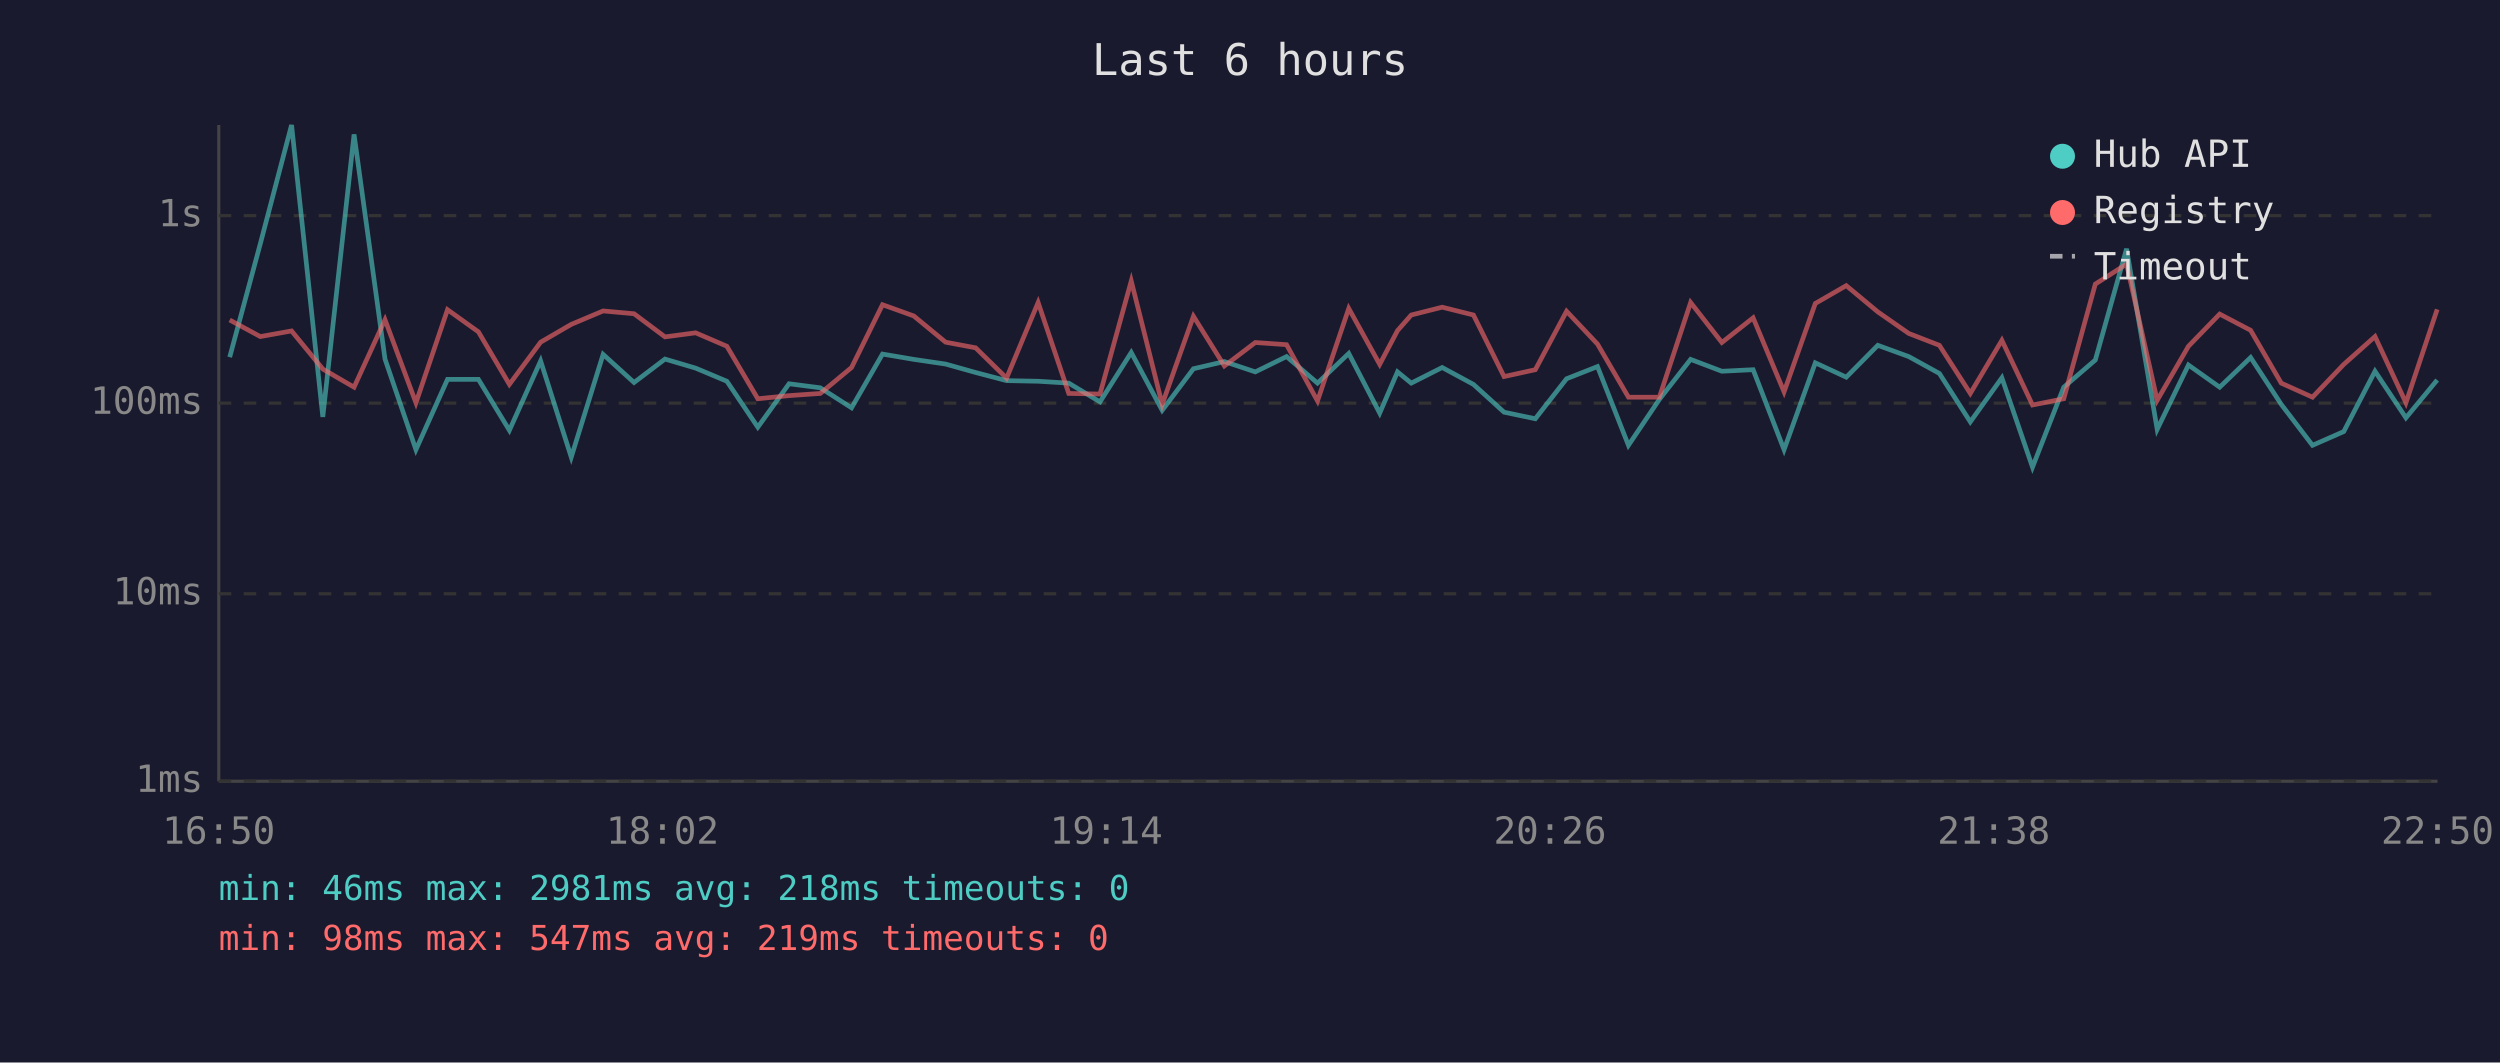
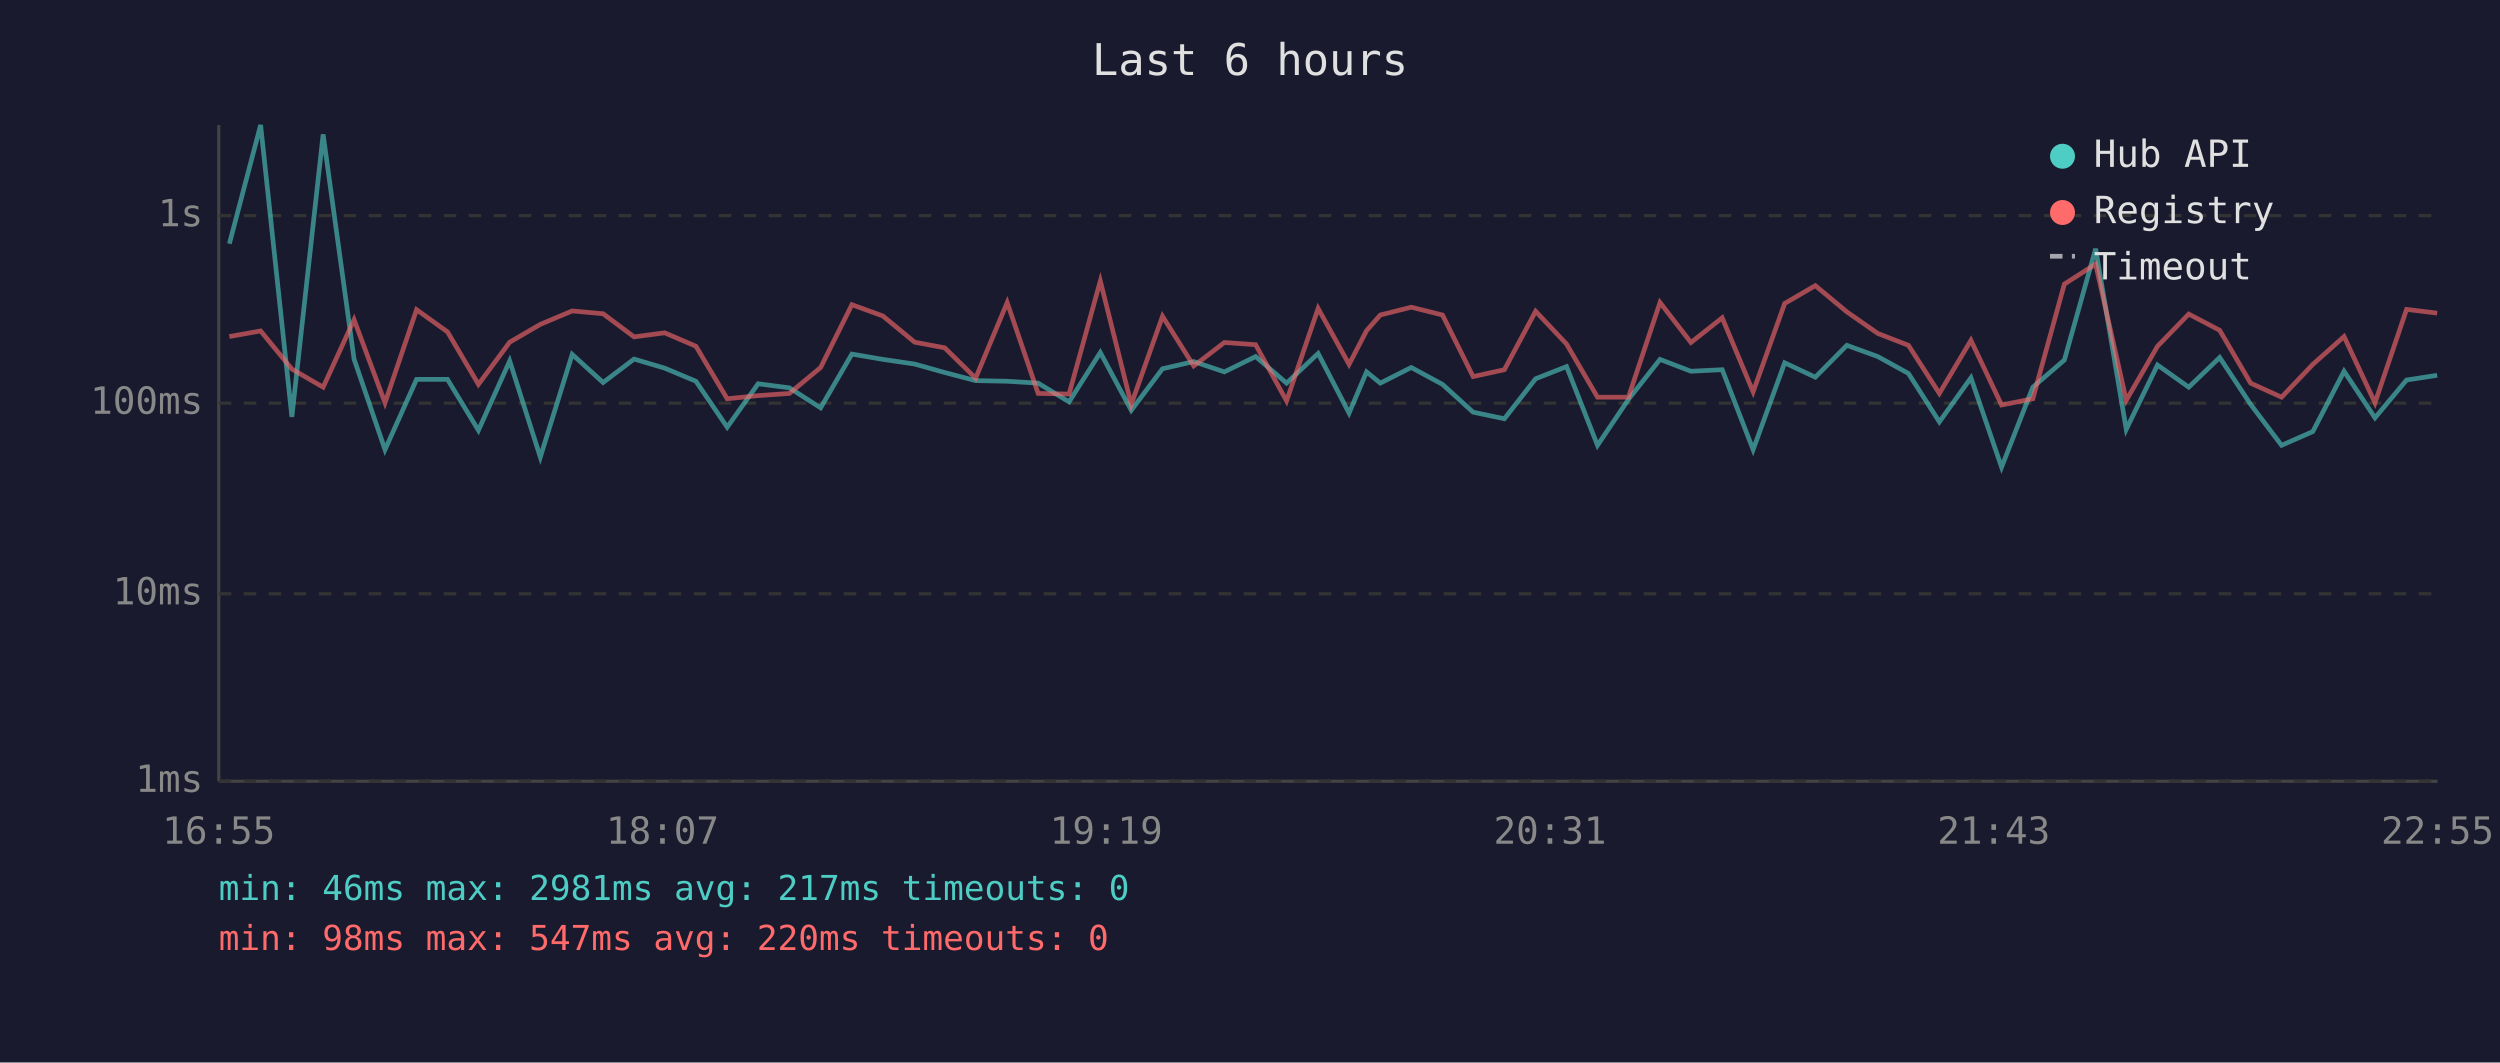
<svg xmlns="http://www.w3.org/2000/svg" viewBox="0 0 800 340" font-family="monospace" font-size="12">
  <rect width="800" height="340" fill="#1a1a2e" />
  <text x="400" y="24" fill="#e0e0e0" font-size="14" text-anchor="middle">Last 6 hours</text>
  <line x1="70" y1="40" x2="70" y2="250" stroke="#444" stroke-width="1" />
  <line x1="70" y1="250" x2="780" y2="250" stroke="#444" stroke-width="1" />
  <line x1="70" y1="250" x2="780" y2="250" stroke="#333" stroke-width="1" stroke-dasharray="4" />
  <text x="65" y="250" fill="#888" text-anchor="end" dominant-baseline="middle">1ms</text>
  <line x1="70" y1="190" x2="780" y2="190" stroke="#333" stroke-width="1" stroke-dasharray="4" />
  <text x="65" y="190" fill="#888" text-anchor="end" dominant-baseline="middle">10ms</text>
  <line x1="70" y1="129" x2="780" y2="129" stroke="#333" stroke-width="1" stroke-dasharray="4" />
  <text x="65" y="129" fill="#888" text-anchor="end" dominant-baseline="middle">100ms</text>
  <line x1="70" y1="69" x2="780" y2="69" stroke="#333" stroke-width="1" stroke-dasharray="4" />
  <text x="65" y="69" fill="#888" text-anchor="end" dominant-baseline="middle">1s</text>
-   <text x="70" y="270" fill="#888" text-anchor="middle">16:50</text>
-   <text x="212" y="270" fill="#888" text-anchor="middle">18:02</text>
-   <text x="354" y="270" fill="#888" text-anchor="middle">19:14</text>
-   <text x="496" y="270" fill="#888" text-anchor="middle">20:26</text>
-   <text x="638" y="270" fill="#888" text-anchor="middle">21:38</text>
-   <text x="780" y="270" fill="#888" text-anchor="middle">22:50</text>
-   <polyline points="73.5,114.3 83.3,78.0 93.3,40.0 103.3,133.4 113.3,43.0 123.2,114.9 133.1,143.9 143.2,121.4 153.1,121.4 163.0,137.7 173.0,115.5 182.8,146.3 193.0,113.4 202.9,122.4 212.8,114.9 222.6,117.8 232.6,122.0 242.5,136.7 252.5,122.8 262.5,124.1 272.5,130.5 282.4,113.3 292.4,115.0 302.6,116.5 312.2,119.2 322.1,121.8 332.2,122.0 342.0,122.6 352.0,128.6 362.0,112.8 371.9,131.3 381.9,118.0 391.8,115.7 401.7,119.0 411.7,114.1 421.6,122.6 431.6,113.1 441.5,132.2 447.2,119.0 451.6,122.6 461.5,117.6 471.5,123.0 481.3,131.9 491.3,134.0 501.3,121.2 511.2,117.3 521.1,142.5 531.0,127.8 541.0,115.0 551.0,118.8 561.0,118.3 570.9,143.9 580.9,116.1 590.8,120.7 600.9,110.5 610.8,114.1 620.6,119.5 630.5,135.0 640.6,120.9 650.4,149.5 660.4,123.9 670.5,115.2 680.5,79.6 690.3,137.4 700.3,116.8 710.3,123.9 720.2,114.4 730.0,129.4 740.0,142.5 750.0,138.1 760.0,118.8 769.9,133.7 779.9,121.6" fill="none" stroke="#4ecdc4" stroke-width="1.5" opacity="0.6" />
-   <polyline points="73.5,102.4 83.3,107.7 93.3,105.9 103.3,118.1 113.3,123.9 123.2,102.3 133.1,128.9 143.2,99.1 153.1,106.2 163.0,123.0 173.0,109.5 182.8,103.8 193.0,99.5 202.9,100.4 212.8,107.8 222.6,106.5 232.6,110.8 242.5,127.6 252.5,126.6 262.5,125.9 272.5,117.6 282.4,97.5 292.4,101.1 302.6,109.5 312.2,111.3 322.1,121.0 332.2,96.8 342.0,125.9 352.0,126.1 362.0,89.9 371.9,129.4 381.9,101.2 391.8,117.1 401.7,109.6 411.7,110.3 421.6,128.3 431.6,98.7 441.5,116.6 447.2,105.8 451.6,100.8 461.5,98.3 471.5,100.8 481.3,120.5 491.3,118.3 501.3,99.6 511.2,110.1 521.1,127.1 531.0,127.1 541.0,96.8 551.0,109.6 561.0,101.7 570.9,125.4 580.9,97.1 590.8,91.4 600.9,99.8 610.8,106.7 620.6,110.5 630.5,125.9 640.6,108.9 650.4,129.6 660.4,127.6 670.5,90.9 680.5,84.5 690.3,128.1 700.3,110.8 710.3,100.5 720.2,105.7 730.0,122.6 740.0,127.1 750.0,116.6 760.0,107.7 769.9,128.9 779.9,99.0" fill="none" stroke="#ff6b6b" stroke-width="1.5" opacity="0.6" />
+   <text x="70" y="270" fill="#888" text-anchor="middle">16:55</text>
+   <text x="212" y="270" fill="#888" text-anchor="middle">18:07</text>
+   <text x="354" y="270" fill="#888" text-anchor="middle">19:19</text>
+   <text x="496" y="270" fill="#888" text-anchor="middle">20:31</text>
+   <text x="638" y="270" fill="#888" text-anchor="middle">21:43</text>
+   <text x="780" y="270" fill="#888" text-anchor="middle">22:55</text>
+   <polyline points="73.4,78.0 83.4,40.0 93.4,133.4 103.4,43.0 113.3,114.9 123.2,143.9 133.3,121.4 143.2,121.4 153.1,137.7 163.1,115.5 172.9,146.3 183.1,113.4 193.0,122.4 202.9,114.9 212.7,117.8 222.7,122.0 232.7,136.7 242.6,122.8 252.6,124.1 262.6,130.5 272.6,113.3 282.5,115.0 292.7,116.5 302.3,119.2 312.2,121.8 322.3,122.0 332.2,122.6 342.1,128.6 352.1,112.8 362.0,131.3 372.0,118.0 382.0,115.7 391.8,119.0 401.8,114.1 411.7,122.6 421.8,113.1 431.7,132.2 437.3,119.0 441.7,122.6 451.6,117.6 461.6,123.0 471.4,131.9 481.4,134.0 491.4,121.2 501.3,117.3 511.2,142.5 521.1,127.8 531.2,115.0 541.1,118.8 551.1,118.3 561.0,143.9 571.1,116.1 580.9,120.7 591.0,110.5 600.9,114.1 610.7,119.5 620.6,135.0 630.7,120.9 640.5,149.5 650.5,123.9 660.6,115.2 670.6,79.6 680.4,137.4 690.4,116.8 700.4,123.9 710.3,114.4 720.2,129.4 730.1,142.5 740.1,138.1 750.1,118.8 760.0,133.7 770.1,121.6 779.9,120.1" fill="none" stroke="#4ecdc4" stroke-width="1.5" opacity="0.6" />
+   <polyline points="73.4,107.7 83.4,105.9 93.4,118.1 103.4,123.9 113.3,102.3 123.2,128.9 133.3,99.1 143.2,106.2 153.1,123.0 163.1,109.5 172.9,103.8 183.1,99.5 193.0,100.4 202.9,107.8 212.7,106.5 222.7,110.8 232.7,127.6 242.6,126.6 252.6,125.9 262.6,117.6 272.6,97.5 282.5,101.1 292.7,109.5 302.3,111.3 312.2,121.0 322.3,96.8 332.2,125.9 342.1,126.1 352.1,89.9 362.0,129.4 372.0,101.2 382.0,117.1 391.8,109.6 401.8,110.3 411.7,128.3 421.8,98.7 431.7,116.6 437.3,105.8 441.7,100.8 451.6,98.3 461.6,100.8 471.4,120.5 481.4,118.3 491.4,99.6 501.3,110.1 511.2,127.1 521.1,127.1 531.2,96.8 541.1,109.6 551.1,101.7 561.0,125.4 571.1,97.1 580.9,91.4 591.0,99.8 600.9,106.7 610.7,110.5 620.6,125.9 630.7,108.9 640.5,129.6 650.5,127.6 660.6,90.9 670.6,84.5 680.4,128.1 690.4,110.8 700.4,100.5 710.3,105.7 720.2,122.6 730.1,127.1 740.1,116.6 750.1,107.7 760.0,128.9 770.1,99.0 779.9,100.2" fill="none" stroke="#ff6b6b" stroke-width="1.5" opacity="0.6" />
  <circle cx="660" cy="50" r="4" fill="#4ecdc4" />
  <text x="670" y="50" fill="#e0e0e0" dominant-baseline="middle">Hub API</text>
  <circle cx="660" cy="68" r="4" fill="#ff6b6b" />
  <text x="670" y="68" fill="#e0e0e0" dominant-baseline="middle">Registry</text>
  <line x1="656" y1="82" x2="664" y2="82" stroke="#e0e0e0" stroke-width="1.5" stroke-dasharray="4,3" opacity="0.7" />
  <text x="670" y="86" fill="#e0e0e0" dominant-baseline="middle">Timeout</text>
-   <text x="70" y="288" fill="#4ecdc4" font-size="11">min: 46ms  max: 2981ms  avg: 218ms  timeouts: 0</text>
-   <text x="70" y="304" fill="#ff6b6b" font-size="11">min: 98ms  max: 547ms  avg: 219ms  timeouts: 0</text>
+   <text x="70" y="288" fill="#4ecdc4" font-size="11">min: 46ms  max: 2981ms  avg: 217ms  timeouts: 0</text>
+   <text x="70" y="304" fill="#ff6b6b" font-size="11">min: 98ms  max: 547ms  avg: 220ms  timeouts: 0</text>
</svg>
